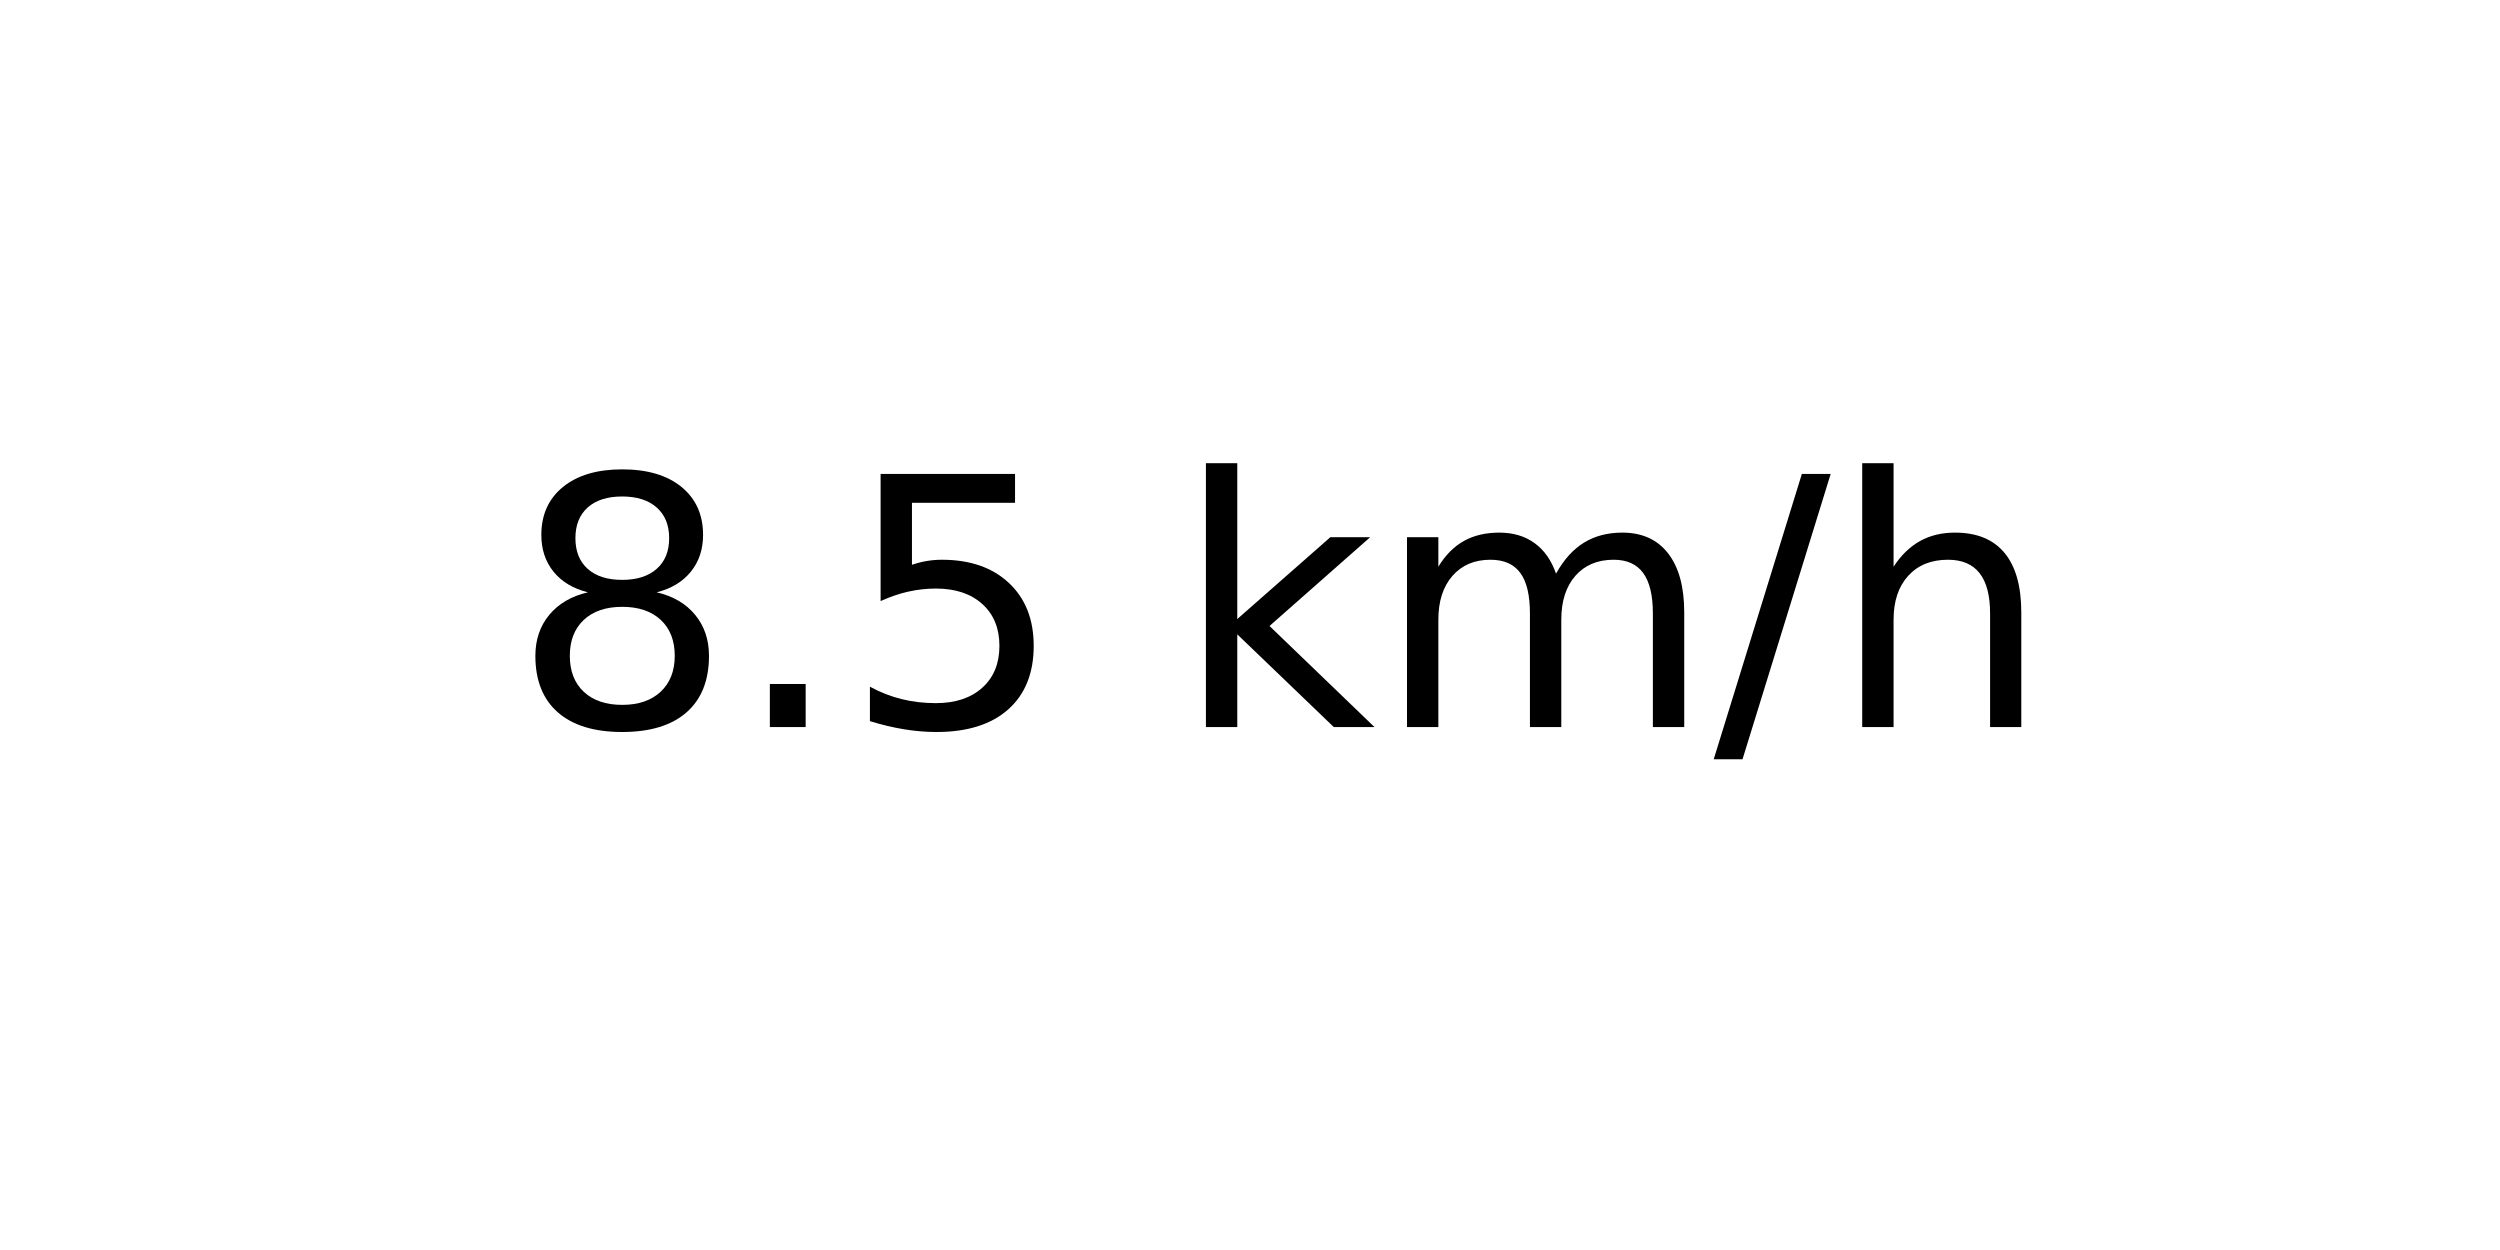
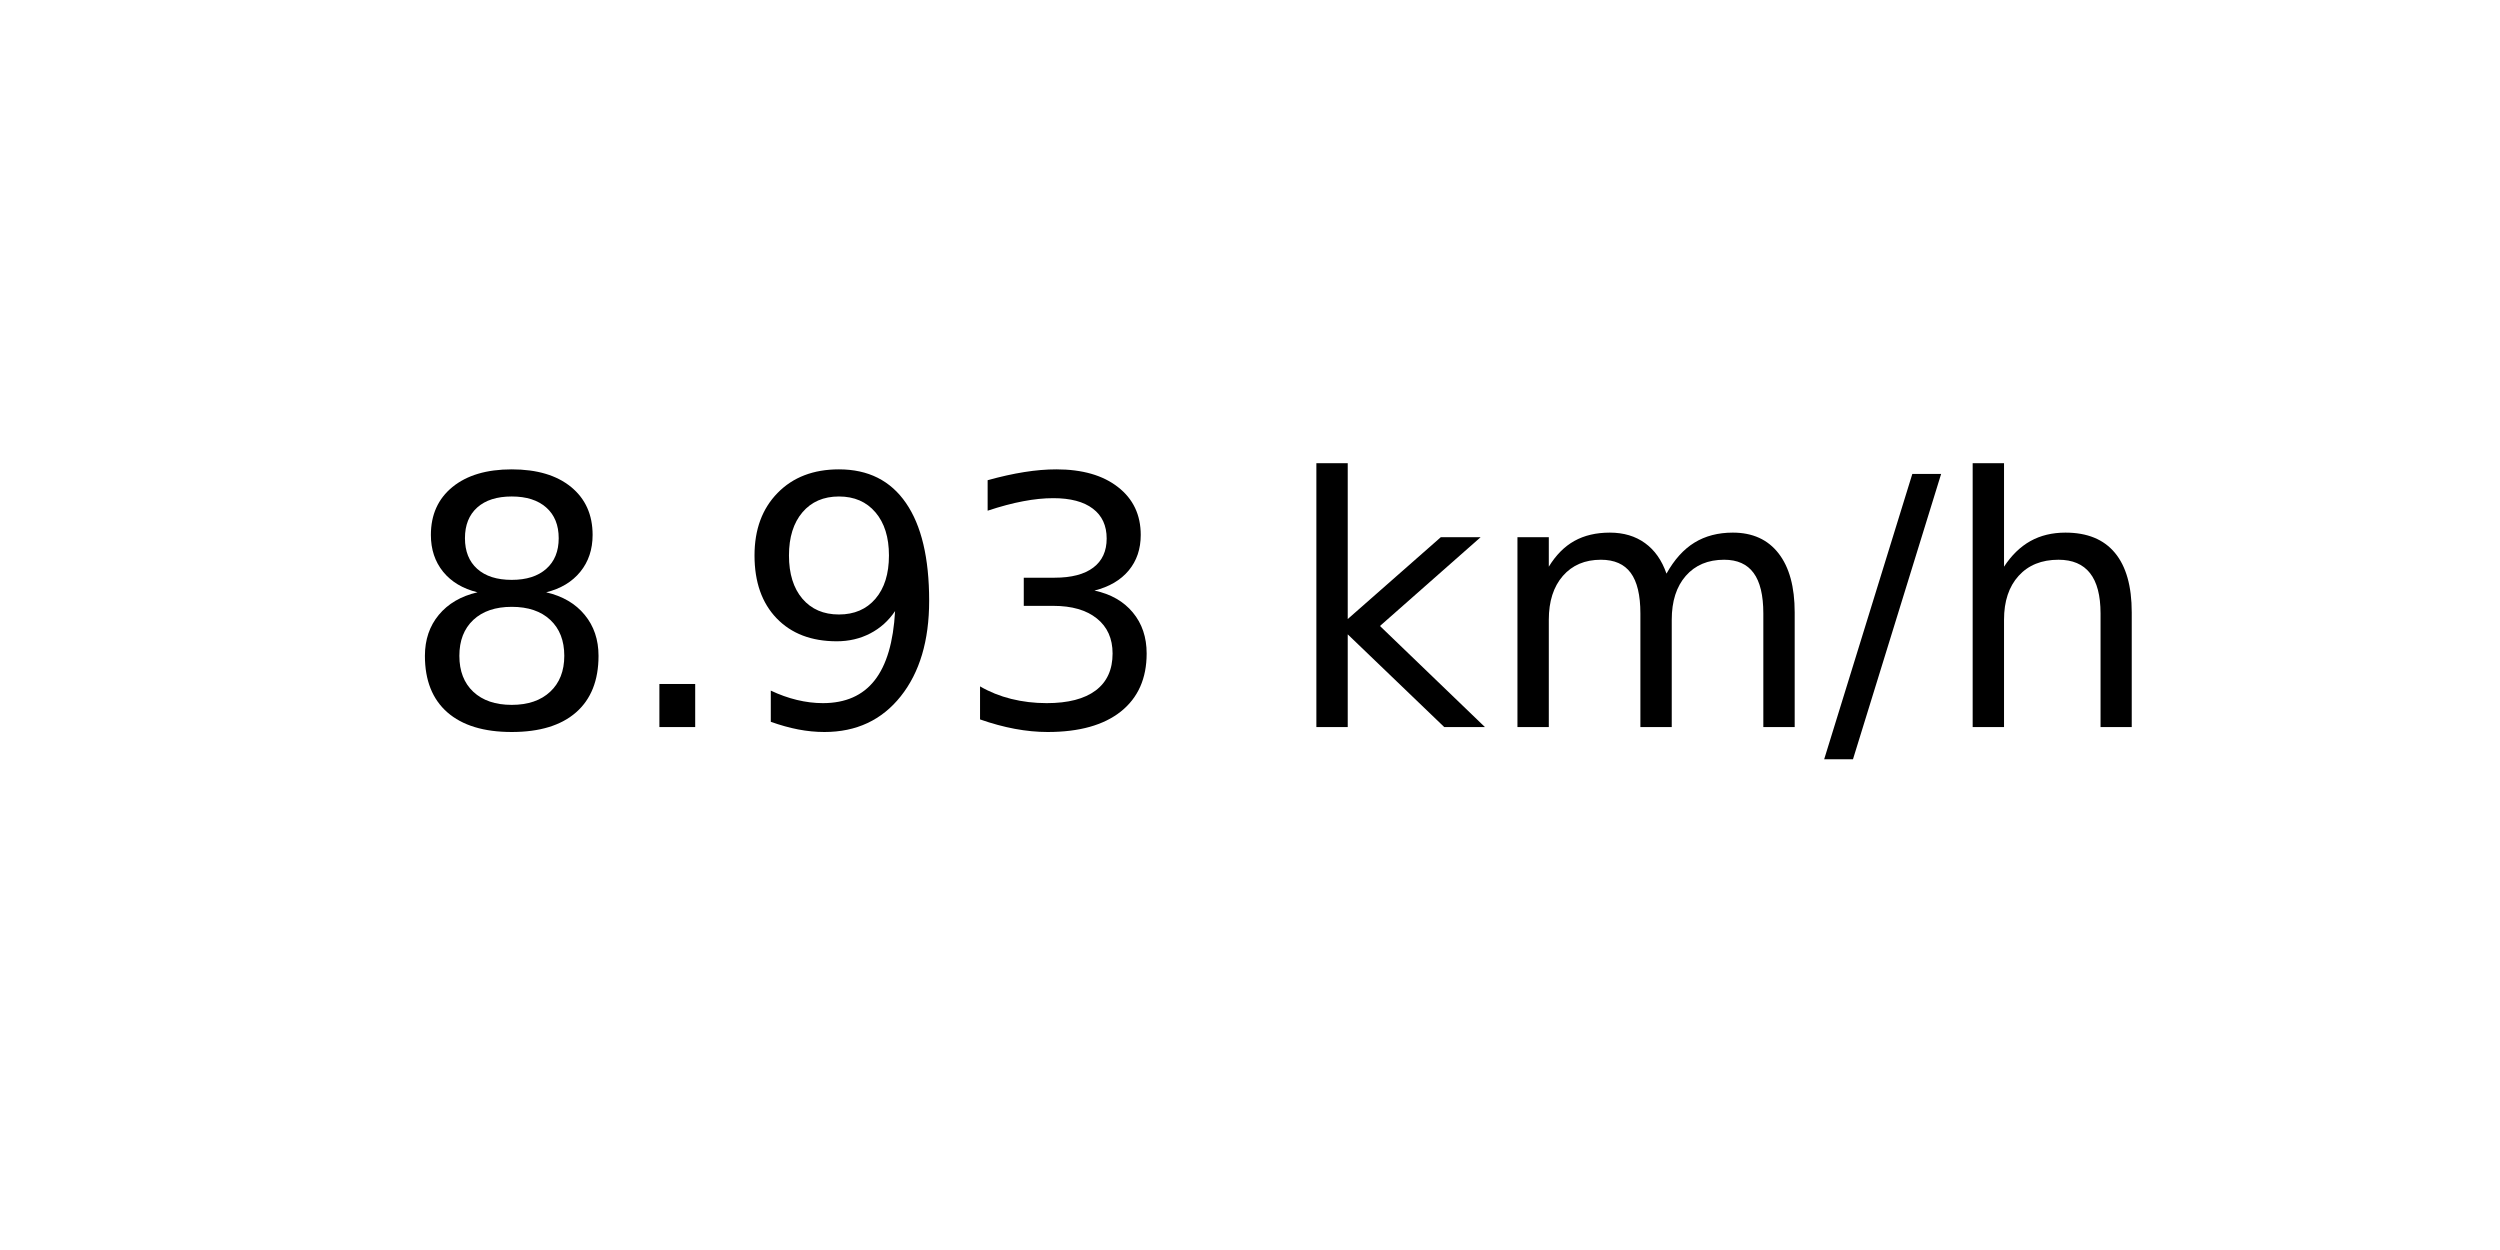
<svg xmlns="http://www.w3.org/2000/svg" xmlns:xlink="http://www.w3.org/1999/xlink" width="72pt" height="36pt" viewBox="0 0 72 36" version="1.1">
  <defs>
    <style type="text/css">*{stroke-linejoin: round; stroke-linecap: butt}</style>
  </defs>
  <g id="figure_1">
    <g id="axes_1">
      <g id="text_1">
-         <g transform="translate(14.74062 20.93937) scale(0.1 -0.1)">
+         <g transform="translate(11.55937 20.93937) scale(0.1 -0.1)">
          <defs>
            <path id="DejaVuSans-38" d="M 2034 2216  Q 1584 2216 1326 1975  Q 1069 1734 1069 1313  Q 1069 891 1326 650  Q 1584 409 2034 409  Q 2484 409 2743 651  Q 3003 894 3003 1313  Q 3003 1734 2745 1975  Q 2488 2216 2034 2216  z M 1403 2484  Q 997 2584 770 2862  Q 544 3141 544 3541  Q 544 4100 942 4425  Q 1341 4750 2034 4750  Q 2731 4750 3128 4425  Q 3525 4100 3525 3541  Q 3525 3141 3298 2862  Q 3072 2584 2669 2484  Q 3125 2378 3379 2068  Q 3634 1759 3634 1313  Q 3634 634 3220 271  Q 2806 -91 2034 -91  Q 1263 -91 848 271  Q 434 634 434 1313  Q 434 1759 690 2068  Q 947 2378 1403 2484  z M 1172 3481  Q 1172 3119 1398 2916  Q 1625 2713 2034 2713  Q 2441 2713 2670 2916  Q 2900 3119 2900 3481  Q 2900 3844 2670 4047  Q 2441 4250 2034 4250  Q 1625 4250 1398 4047  Q 1172 3844 1172 3481  z " transform="scale(0.015625)" />
            <path id="DejaVuSans-2e" d="M 684 794  L 1344 794  L 1344 0  L 684 0  L 684 794  z " transform="scale(0.015625)" />
-             <path id="DejaVuSans-35" d="M 691 4666  L 3169 4666  L 3169 4134  L 1269 4134  L 1269 2991  Q 1406 3038 1543 3061  Q 1681 3084 1819 3084  Q 2600 3084 3056 2656  Q 3513 2228 3513 1497  Q 3513 744 3044 326  Q 2575 -91 1722 -91  Q 1428 -91 1123 -41  Q 819 9 494 109  L 494 744  Q 775 591 1075 516  Q 1375 441 1709 441  Q 2250 441 2565 725  Q 2881 1009 2881 1497  Q 2881 1984 2565 2268  Q 2250 2553 1709 2553  Q 1456 2553 1204 2497  Q 953 2441 691 2322  L 691 4666  z " transform="scale(0.015625)" />
+             <path id="DejaVuSans-39" d="M 703 97  L 703 672  Q 941 559 1184 500  Q 1428 441 1663 441  Q 2288 441 2617 861  Q 2947 1281 2994 2138  Q 2813 1869 2534 1725  Q 2256 1581 1919 1581  Q 1219 1581 811 2004  Q 403 2428 403 3163  Q 403 3881 828 4315  Q 1253 4750 1959 4750  Q 2769 4750 3195 4129  Q 3622 3509 3622 2328  Q 3622 1225 3098 567  Q 2575 -91 1691 -91  Q 1453 -91 1209 -44  Q 966 3 703 97  z M 1959 2075  Q 2384 2075 2632 2365  Q 2881 2656 2881 3163  Q 2881 3666 2632 3958  Q 2384 4250 1959 4250  Q 1534 4250 1286 3958  Q 1038 3666 1038 3163  Q 1038 2656 1286 2365  Q 1534 2075 1959 2075  z " transform="scale(0.015625)" />
+             <path id="DejaVuSans-33" d="M 2597 2516  Q 3050 2419 3304 2112  Q 3559 1806 3559 1356  Q 3559 666 3084 287  Q 2609 -91 1734 -91  Q 1441 -91 1130 -33  Q 819 25 488 141  L 488 750  Q 750 597 1062 519  Q 1375 441 1716 441  Q 2309 441 2620 675  Q 2931 909 2931 1356  Q 2931 1769 2642 2001  Q 2353 2234 1838 2234  L 1294 2234  L 1294 2753  L 1863 2753  Q 2328 2753 2575 2939  Q 2822 3125 2822 3475  Q 2822 3834 2567 4026  Q 2313 4219 1838 4219  Q 1578 4219 1281 4162  Q 984 4106 628 3988  L 628 4550  Q 988 4650 1302 4700  Q 1616 4750 1894 4750  Q 2613 4750 3031 4423  Q 3450 4097 3450 3541  Q 3450 3153 3228 2886  Q 3006 2619 2597 2516  z " transform="scale(0.015625)" />
            <path id="DejaVuSans-20" transform="scale(0.015625)" />
            <path id="DejaVuSans-6b" d="M 581 4863  L 1159 4863  L 1159 1991  L 2875 3500  L 3609 3500  L 1753 1863  L 3688 0  L 2938 0  L 1159 1709  L 1159 0  L 581 0  L 581 4863  z " transform="scale(0.015625)" />
            <path id="DejaVuSans-6d" d="M 3328 2828  Q 3544 3216 3844 3400  Q 4144 3584 4550 3584  Q 5097 3584 5394 3201  Q 5691 2819 5691 2113  L 5691 0  L 5113 0  L 5113 2094  Q 5113 2597 4934 2840  Q 4756 3084 4391 3084  Q 3944 3084 3684 2787  Q 3425 2491 3425 1978  L 3425 0  L 2847 0  L 2847 2094  Q 2847 2600 2669 2842  Q 2491 3084 2119 3084  Q 1678 3084 1418 2786  Q 1159 2488 1159 1978  L 1159 0  L 581 0  L 581 3500  L 1159 3500  L 1159 2956  Q 1356 3278 1631 3431  Q 1906 3584 2284 3584  Q 2666 3584 2933 3390  Q 3200 3197 3328 2828  z " transform="scale(0.015625)" />
            <path id="DejaVuSans-2f" d="M 1625 4666  L 2156 4666  L 531 -594  L 0 -594  L 1625 4666  z " transform="scale(0.015625)" />
            <path id="DejaVuSans-68" d="M 3513 2113  L 3513 0  L 2938 0  L 2938 2094  Q 2938 2591 2744 2837  Q 2550 3084 2163 3084  Q 1697 3084 1428 2787  Q 1159 2491 1159 1978  L 1159 0  L 581 0  L 581 4863  L 1159 4863  L 1159 2956  Q 1366 3272 1645 3428  Q 1925 3584 2291 3584  Q 2894 3584 3203 3211  Q 3513 2838 3513 2113  z " transform="scale(0.015625)" />
          </defs>
          <use xlink:href="#DejaVuSans-38" />
          <use xlink:href="#DejaVuSans-2e" x="63.623" />
-           <use xlink:href="#DejaVuSans-35" x="95.41" />
-           <use xlink:href="#DejaVuSans-20" x="159.033" />
-           <use xlink:href="#DejaVuSans-6b" x="190.82" />
-           <use xlink:href="#DejaVuSans-6d" x="248.73" />
-           <use xlink:href="#DejaVuSans-2f" x="346.143" />
-           <use xlink:href="#DejaVuSans-68" x="379.834" />
+           <use xlink:href="#DejaVuSans-39" x="95.41" />
+           <use xlink:href="#DejaVuSans-33" x="159.033" />
+           <use xlink:href="#DejaVuSans-20" x="222.656" />
+           <use xlink:href="#DejaVuSans-6b" x="254.443" />
+           <use xlink:href="#DejaVuSans-6d" x="312.354" />
+           <use xlink:href="#DejaVuSans-2f" x="409.766" />
+           <use xlink:href="#DejaVuSans-68" x="443.457" />
        </g>
      </g>
    </g>
  </g>
</svg>
